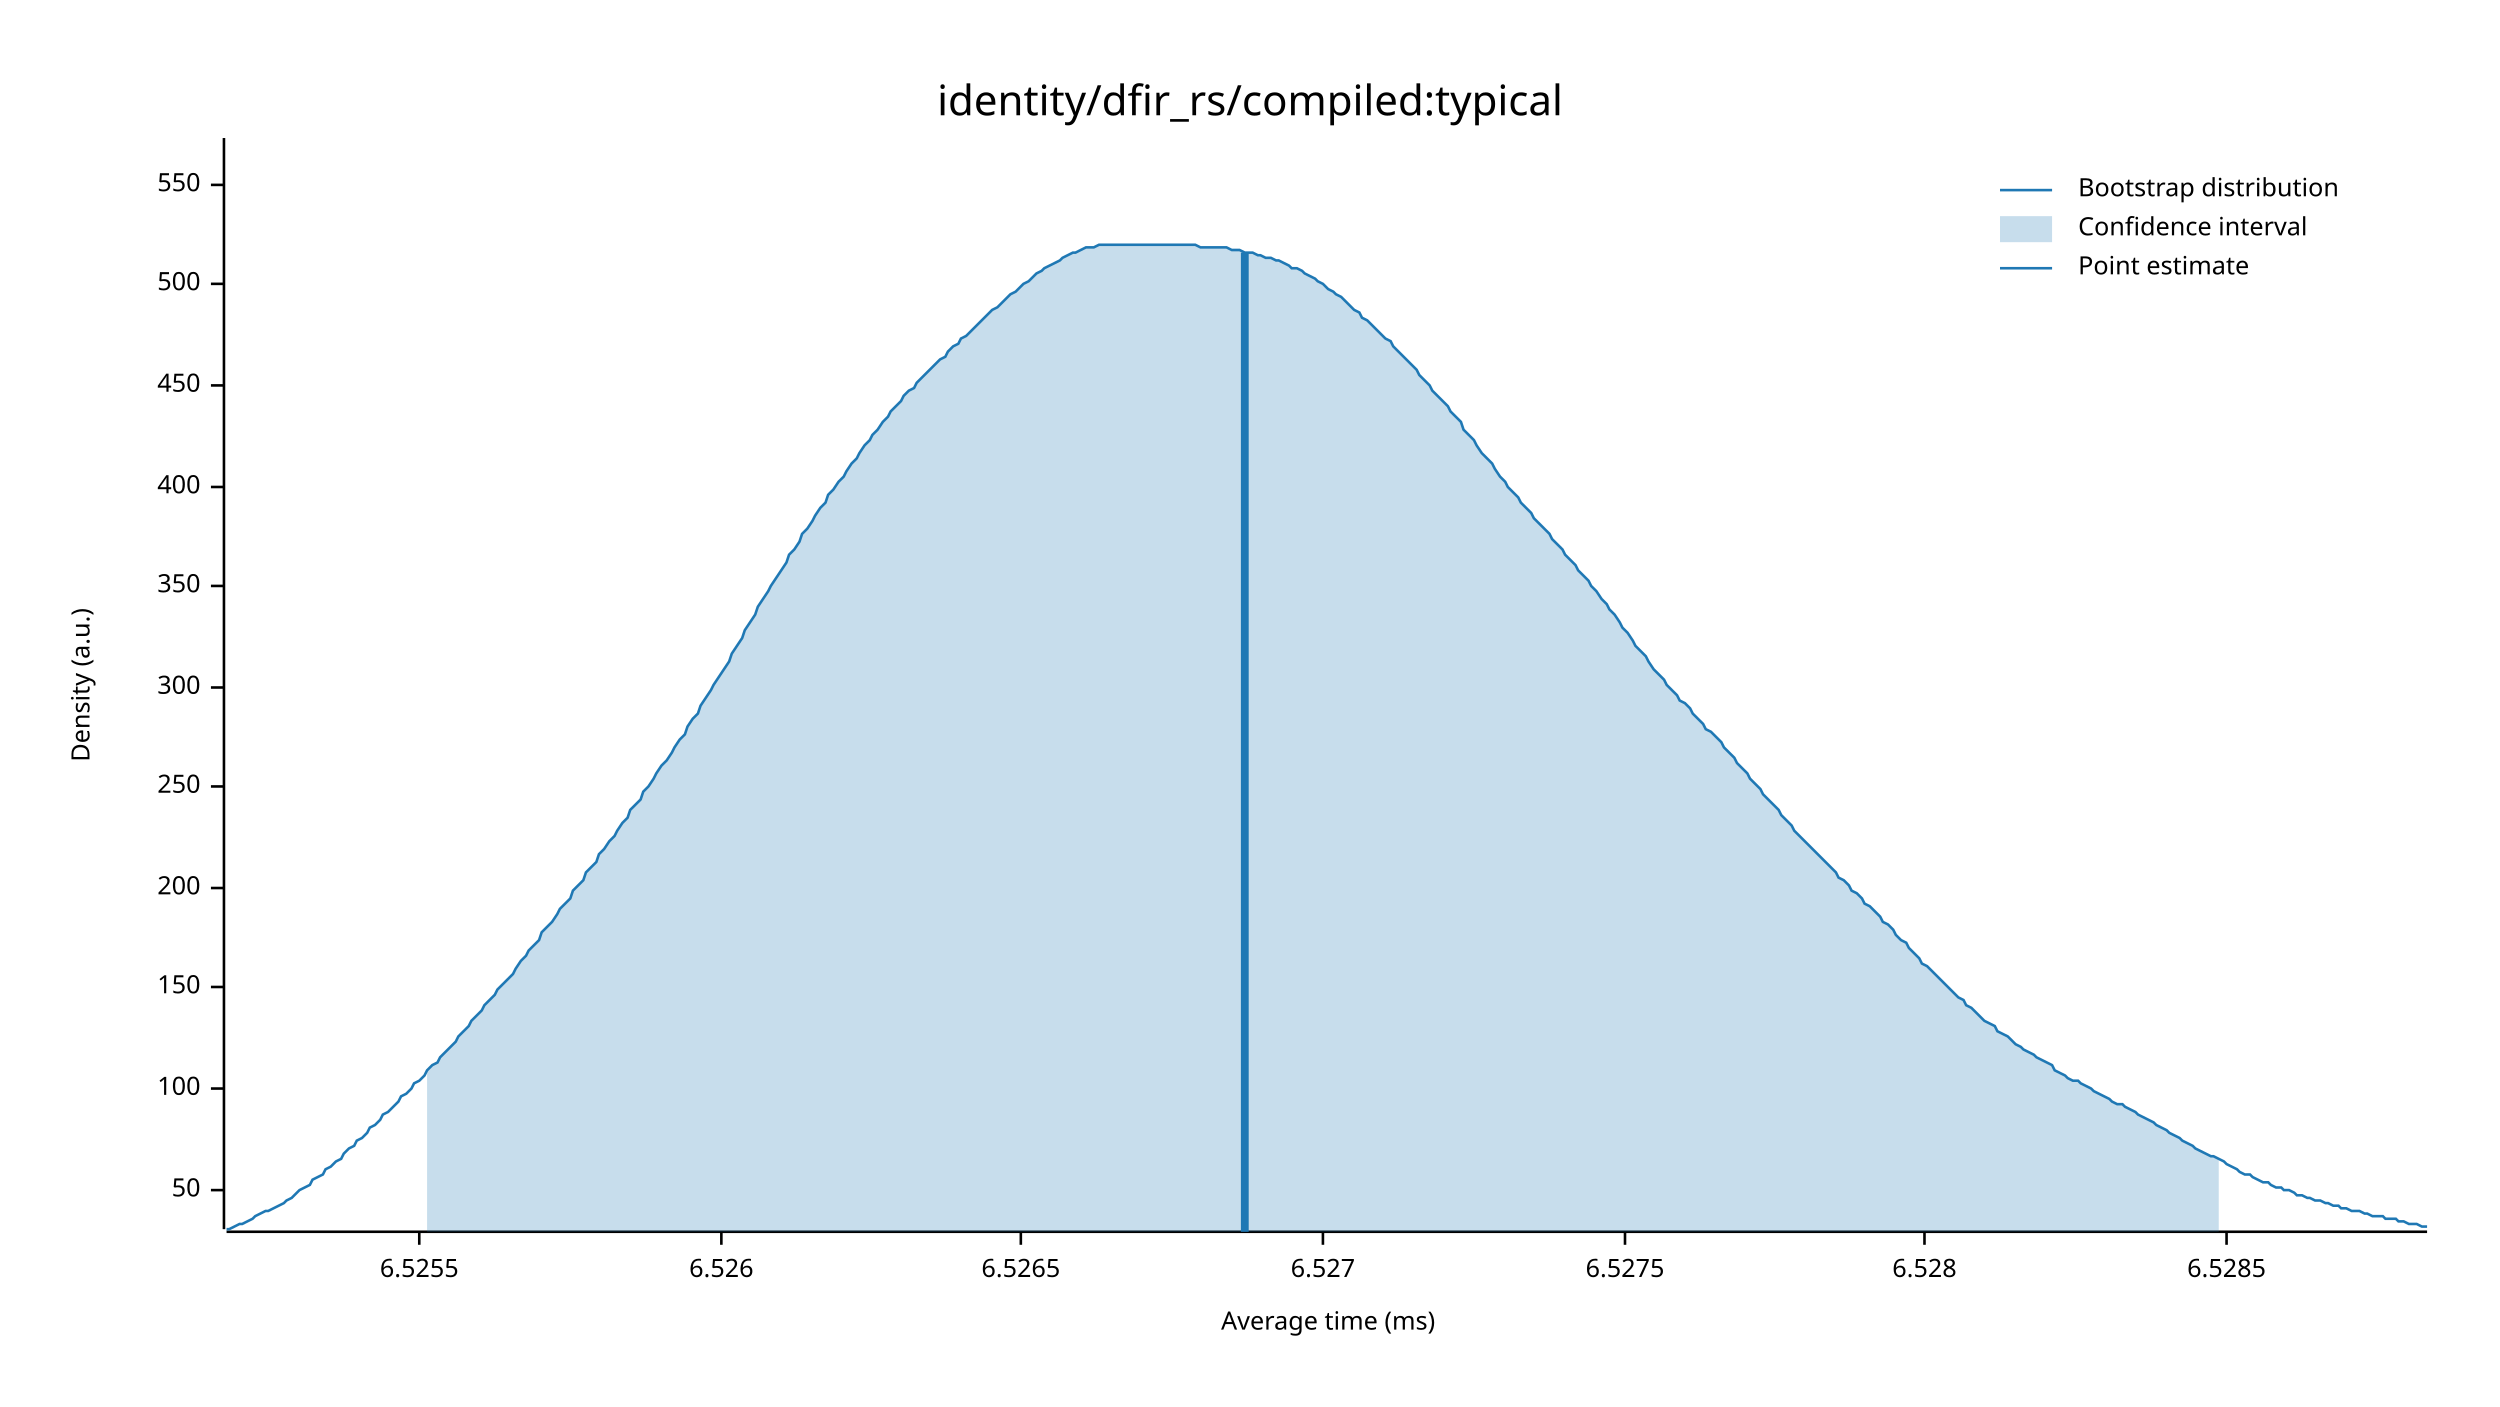
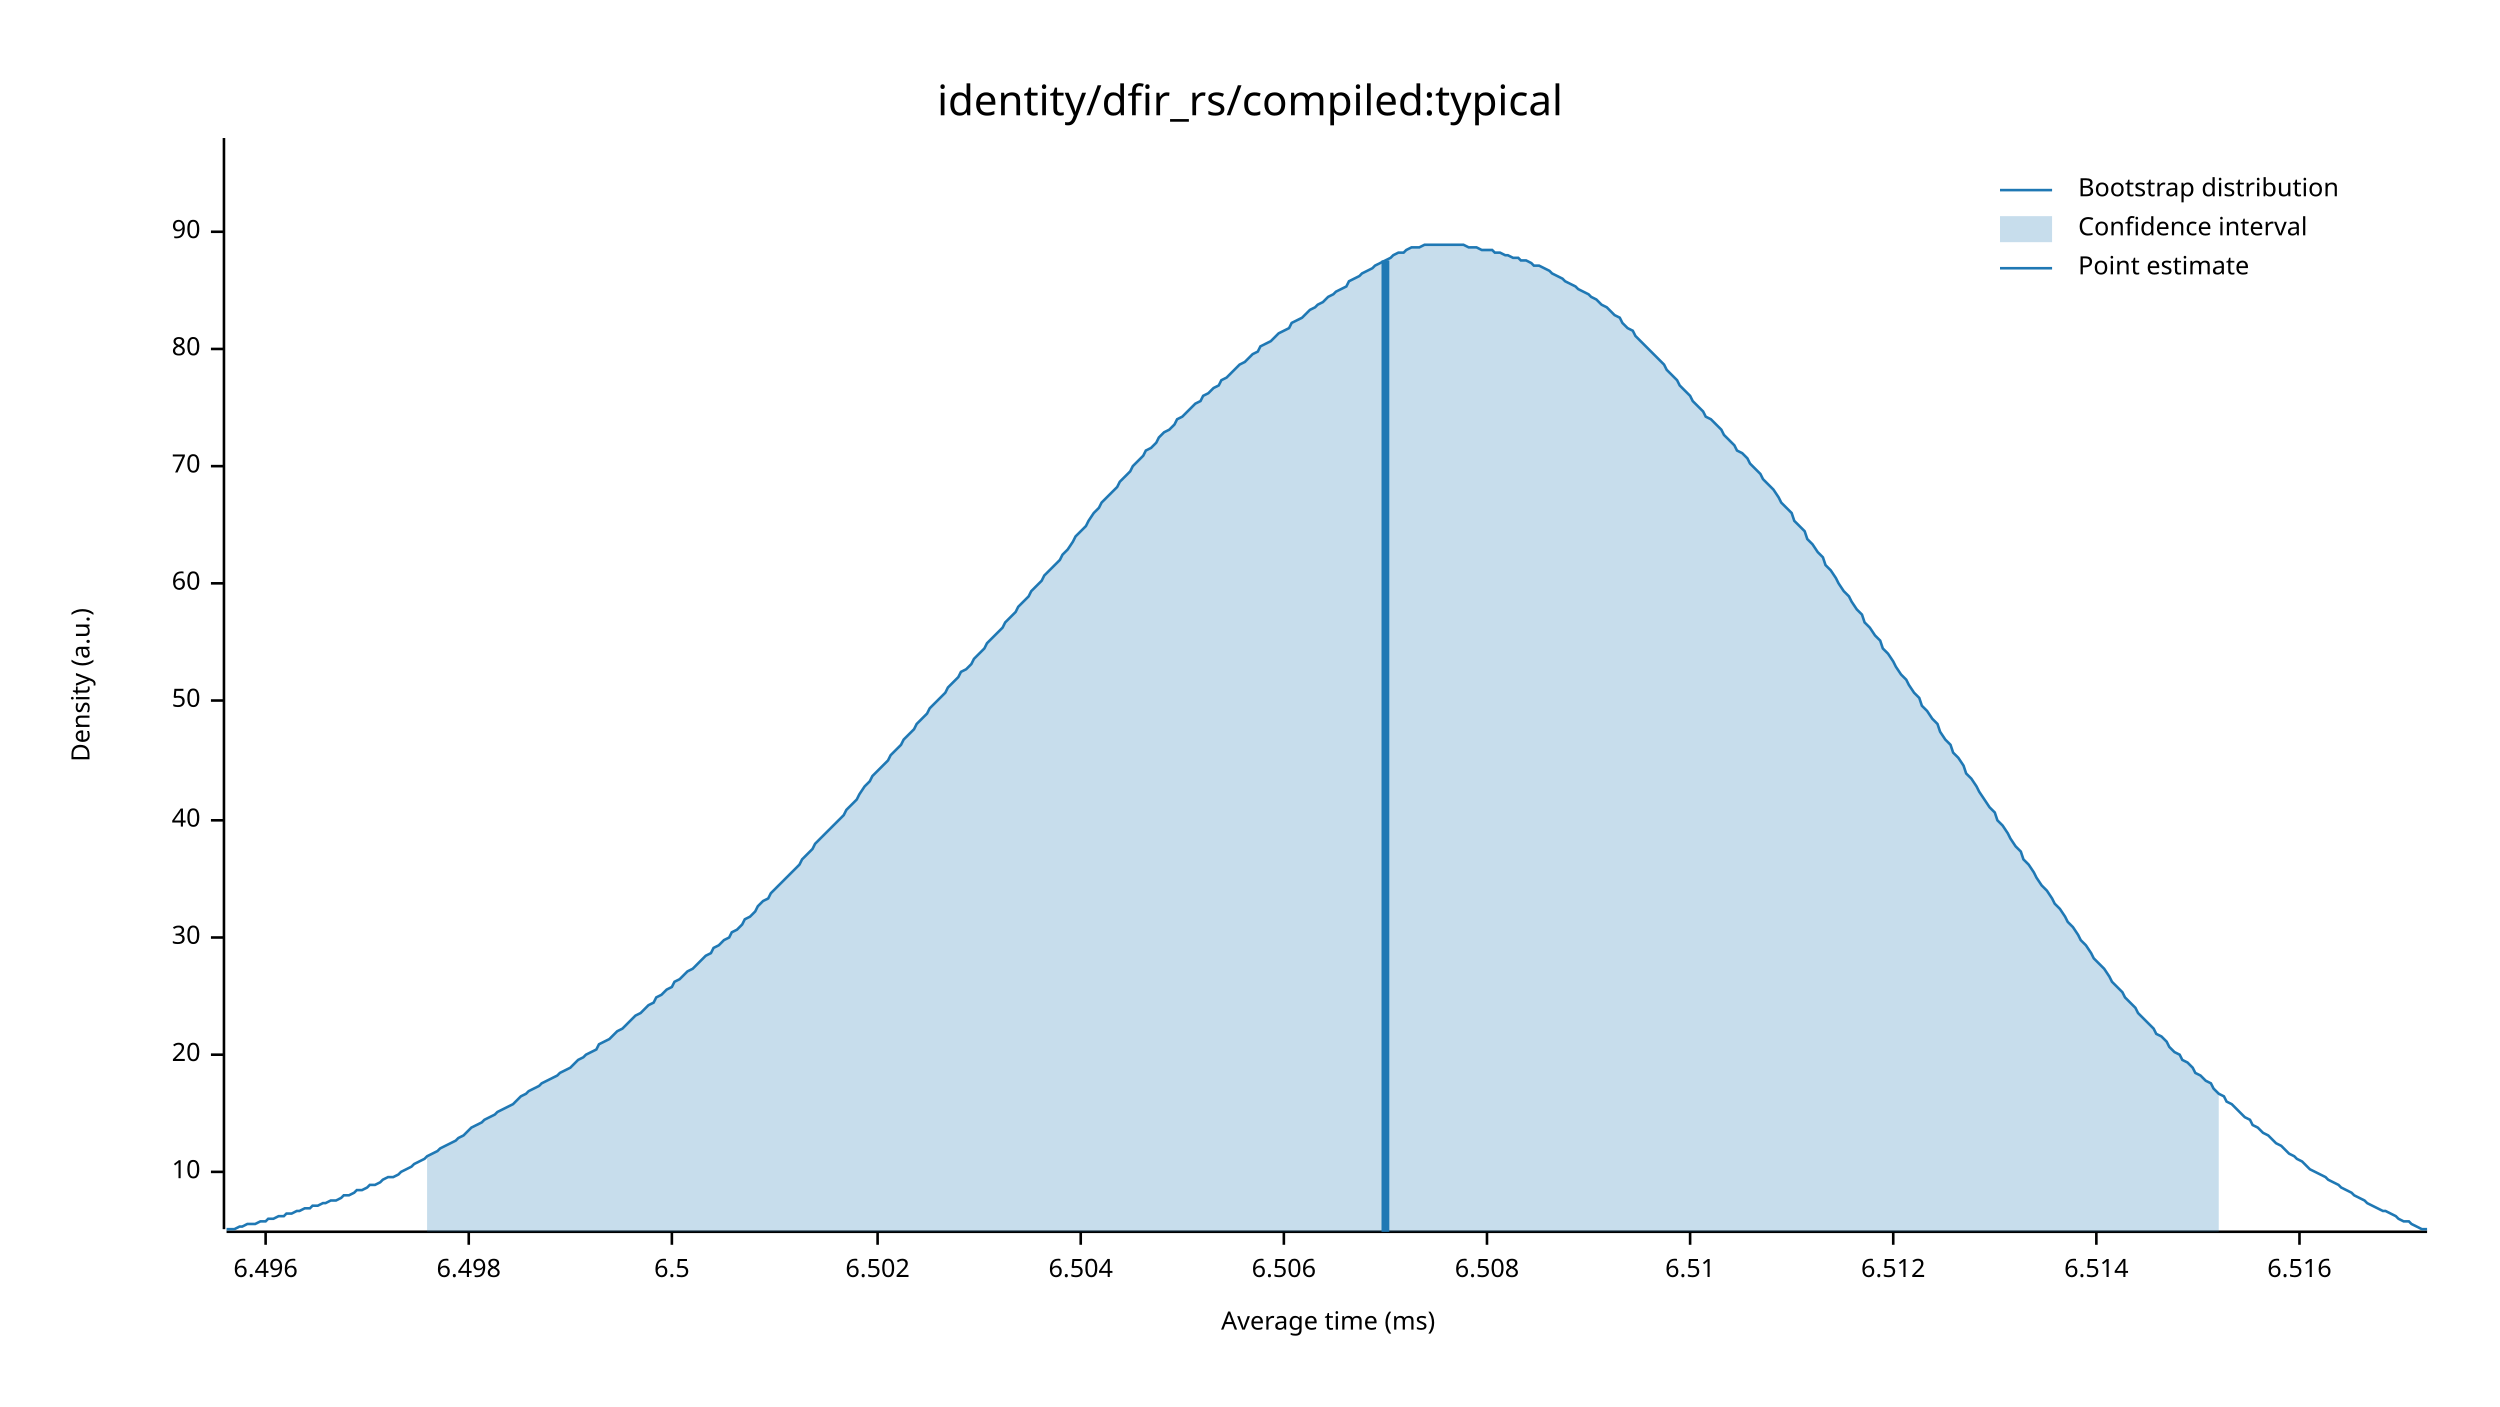
<svg xmlns="http://www.w3.org/2000/svg" width="960" height="540" viewBox="0 0 960 540">
  <text x="480" y="32" dy="0.76em" text-anchor="middle" font-family="sans-serif" font-size="16.129" opacity="1" fill="#000000">
identity/dfir_rs/compiled:typical
</text>
  <text x="27" y="263" dy="0.76em" text-anchor="middle" font-family="sans-serif" font-size="9.677" opacity="1" fill="#000000" transform="rotate(270, 27, 263)">
Density (a.u.)
</text>
  <text x="510" y="513" dy="-0.5ex" text-anchor="middle" font-family="sans-serif" font-size="9.677" opacity="1" fill="#000000">
Average time (ms)
</text>
  <polyline fill="none" opacity="1" stroke="#000000" stroke-width="1" points="86,53 86,472 " />
-   <text x="77" y="457" dy="0.5ex" text-anchor="end" font-family="sans-serif" font-size="9.677" opacity="1" fill="#000000">
+   <text x="77" y="450" dy="0.5ex" text-anchor="end" font-family="sans-serif" font-size="9.677" opacity="1" fill="#000000">
+ 10
+ </text>
+   <polyline fill="none" opacity="1" stroke="#000000" stroke-width="1" points="81,450 86,450 " />
+   <text x="77" y="405" dy="0.5ex" text-anchor="end" font-family="sans-serif" font-size="9.677" opacity="1" fill="#000000">
+ 20
+ </text>
+   <polyline fill="none" opacity="1" stroke="#000000" stroke-width="1" points="81,405 86,405 " />
+   <text x="77" y="360" dy="0.5ex" text-anchor="end" font-family="sans-serif" font-size="9.677" opacity="1" fill="#000000">
+ 30
+ </text>
+   <polyline fill="none" opacity="1" stroke="#000000" stroke-width="1" points="81,360 86,360 " />
+   <text x="77" y="315" dy="0.5ex" text-anchor="end" font-family="sans-serif" font-size="9.677" opacity="1" fill="#000000">
+ 40
+ </text>
+   <polyline fill="none" opacity="1" stroke="#000000" stroke-width="1" points="81,315 86,315 " />
+   <text x="77" y="269" dy="0.5ex" text-anchor="end" font-family="sans-serif" font-size="9.677" opacity="1" fill="#000000">
50
</text>
-   <polyline fill="none" opacity="1" stroke="#000000" stroke-width="1" points="81,457 86,457 " />
-   <text x="77" y="418" dy="0.5ex" text-anchor="end" font-family="sans-serif" font-size="9.677" opacity="1" fill="#000000">
- 100
+   <polyline fill="none" opacity="1" stroke="#000000" stroke-width="1" points="81,269 86,269 " />
+   <text x="77" y="224" dy="0.5ex" text-anchor="end" font-family="sans-serif" font-size="9.677" opacity="1" fill="#000000">
+ 60
</text>
-   <polyline fill="none" opacity="1" stroke="#000000" stroke-width="1" points="81,418 86,418 " />
-   <text x="77" y="379" dy="0.5ex" text-anchor="end" font-family="sans-serif" font-size="9.677" opacity="1" fill="#000000">
- 150
+   <polyline fill="none" opacity="1" stroke="#000000" stroke-width="1" points="81,224 86,224 " />
+   <text x="77" y="179" dy="0.5ex" text-anchor="end" font-family="sans-serif" font-size="9.677" opacity="1" fill="#000000">
+ 70
</text>
-   <polyline fill="none" opacity="1" stroke="#000000" stroke-width="1" points="81,379 86,379 " />
-   <text x="77" y="341" dy="0.5ex" text-anchor="end" font-family="sans-serif" font-size="9.677" opacity="1" fill="#000000">
- 200
+   <polyline fill="none" opacity="1" stroke="#000000" stroke-width="1" points="81,179 86,179 " />
+   <text x="77" y="134" dy="0.5ex" text-anchor="end" font-family="sans-serif" font-size="9.677" opacity="1" fill="#000000">
+ 80
</text>
-   <polyline fill="none" opacity="1" stroke="#000000" stroke-width="1" points="81,341 86,341 " />
-   <text x="77" y="302" dy="0.5ex" text-anchor="end" font-family="sans-serif" font-size="9.677" opacity="1" fill="#000000">
- 250
+   <polyline fill="none" opacity="1" stroke="#000000" stroke-width="1" points="81,134 86,134 " />
+   <text x="77" y="89" dy="0.5ex" text-anchor="end" font-family="sans-serif" font-size="9.677" opacity="1" fill="#000000">
+ 90
</text>
-   <polyline fill="none" opacity="1" stroke="#000000" stroke-width="1" points="81,302 86,302 " />
-   <text x="77" y="264" dy="0.5ex" text-anchor="end" font-family="sans-serif" font-size="9.677" opacity="1" fill="#000000">
- 300
+   <polyline fill="none" opacity="1" stroke="#000000" stroke-width="1" points="81,89 86,89 " />
+   <polyline fill="none" opacity="1" stroke="#000000" stroke-width="1" points="87,473 932,473 " />
+   <text x="102" y="483" dy="0.76em" text-anchor="middle" font-family="sans-serif" font-size="9.677" opacity="1" fill="#000000">
+ 6.496
</text>
-   <polyline fill="none" opacity="1" stroke="#000000" stroke-width="1" points="81,264 86,264 " />
-   <text x="77" y="225" dy="0.5ex" text-anchor="end" font-family="sans-serif" font-size="9.677" opacity="1" fill="#000000">
- 350
+   <polyline fill="none" opacity="1" stroke="#000000" stroke-width="1" points="102,473 102,478 " />
+   <text x="180" y="483" dy="0.76em" text-anchor="middle" font-family="sans-serif" font-size="9.677" opacity="1" fill="#000000">
+ 6.498
</text>
-   <polyline fill="none" opacity="1" stroke="#000000" stroke-width="1" points="81,225 86,225 " />
-   <text x="77" y="187" dy="0.5ex" text-anchor="end" font-family="sans-serif" font-size="9.677" opacity="1" fill="#000000">
- 400
+   <polyline fill="none" opacity="1" stroke="#000000" stroke-width="1" points="180,473 180,478 " />
+   <text x="258" y="483" dy="0.76em" text-anchor="middle" font-family="sans-serif" font-size="9.677" opacity="1" fill="#000000">
+ 6.5
</text>
-   <polyline fill="none" opacity="1" stroke="#000000" stroke-width="1" points="81,187 86,187 " />
-   <text x="77" y="148" dy="0.5ex" text-anchor="end" font-family="sans-serif" font-size="9.677" opacity="1" fill="#000000">
- 450
+   <polyline fill="none" opacity="1" stroke="#000000" stroke-width="1" points="258,473 258,478 " />
+   <text x="337" y="483" dy="0.76em" text-anchor="middle" font-family="sans-serif" font-size="9.677" opacity="1" fill="#000000">
+ 6.502
</text>
-   <polyline fill="none" opacity="1" stroke="#000000" stroke-width="1" points="81,148 86,148 " />
-   <text x="77" y="109" dy="0.5ex" text-anchor="end" font-family="sans-serif" font-size="9.677" opacity="1" fill="#000000">
- 500
+   <polyline fill="none" opacity="1" stroke="#000000" stroke-width="1" points="337,473 337,478 " />
+   <text x="415" y="483" dy="0.76em" text-anchor="middle" font-family="sans-serif" font-size="9.677" opacity="1" fill="#000000">
+ 6.504
</text>
-   <polyline fill="none" opacity="1" stroke="#000000" stroke-width="1" points="81,109 86,109 " />
-   <text x="77" y="71" dy="0.5ex" text-anchor="end" font-family="sans-serif" font-size="9.677" opacity="1" fill="#000000">
- 550
+   <polyline fill="none" opacity="1" stroke="#000000" stroke-width="1" points="415,473 415,478 " />
+   <text x="493" y="483" dy="0.76em" text-anchor="middle" font-family="sans-serif" font-size="9.677" opacity="1" fill="#000000">
+ 6.506
</text>
-   <polyline fill="none" opacity="1" stroke="#000000" stroke-width="1" points="81,71 86,71 " />
-   <polyline fill="none" opacity="1" stroke="#000000" stroke-width="1" points="87,473 932,473 " />
-   <text x="161" y="483" dy="0.76em" text-anchor="middle" font-family="sans-serif" font-size="9.677" opacity="1" fill="#000000">
- 6.5255
+   <polyline fill="none" opacity="1" stroke="#000000" stroke-width="1" points="493,473 493,478 " />
+   <text x="571" y="483" dy="0.76em" text-anchor="middle" font-family="sans-serif" font-size="9.677" opacity="1" fill="#000000">
+ 6.508
</text>
-   <polyline fill="none" opacity="1" stroke="#000000" stroke-width="1" points="161,473 161,478 " />
-   <text x="277" y="483" dy="0.76em" text-anchor="middle" font-family="sans-serif" font-size="9.677" opacity="1" fill="#000000">
- 6.526
+   <polyline fill="none" opacity="1" stroke="#000000" stroke-width="1" points="571,473 571,478 " />
+   <text x="649" y="483" dy="0.76em" text-anchor="middle" font-family="sans-serif" font-size="9.677" opacity="1" fill="#000000">
+ 6.51
</text>
-   <polyline fill="none" opacity="1" stroke="#000000" stroke-width="1" points="277,473 277,478 " />
-   <text x="392" y="483" dy="0.76em" text-anchor="middle" font-family="sans-serif" font-size="9.677" opacity="1" fill="#000000">
- 6.5265
+   <polyline fill="none" opacity="1" stroke="#000000" stroke-width="1" points="649,473 649,478 " />
+   <text x="727" y="483" dy="0.76em" text-anchor="middle" font-family="sans-serif" font-size="9.677" opacity="1" fill="#000000">
+ 6.512
</text>
-   <polyline fill="none" opacity="1" stroke="#000000" stroke-width="1" points="392,473 392,478 " />
-   <text x="508" y="483" dy="0.76em" text-anchor="middle" font-family="sans-serif" font-size="9.677" opacity="1" fill="#000000">
- 6.527
+   <polyline fill="none" opacity="1" stroke="#000000" stroke-width="1" points="727,473 727,478 " />
+   <text x="805" y="483" dy="0.76em" text-anchor="middle" font-family="sans-serif" font-size="9.677" opacity="1" fill="#000000">
+ 6.514
</text>
-   <polyline fill="none" opacity="1" stroke="#000000" stroke-width="1" points="508,473 508,478 " />
-   <text x="624" y="483" dy="0.76em" text-anchor="middle" font-family="sans-serif" font-size="9.677" opacity="1" fill="#000000">
- 6.5275
+   <polyline fill="none" opacity="1" stroke="#000000" stroke-width="1" points="805,473 805,478 " />
+   <text x="883" y="483" dy="0.76em" text-anchor="middle" font-family="sans-serif" font-size="9.677" opacity="1" fill="#000000">
+ 6.516
</text>
-   <polyline fill="none" opacity="1" stroke="#000000" stroke-width="1" points="624,473 624,478 " />
-   <text x="739" y="483" dy="0.76em" text-anchor="middle" font-family="sans-serif" font-size="9.677" opacity="1" fill="#000000">
- 6.528
- </text>
-   <polyline fill="none" opacity="1" stroke="#000000" stroke-width="1" points="739,473 739,478 " />
-   <text x="855" y="483" dy="0.76em" text-anchor="middle" font-family="sans-serif" font-size="9.677" opacity="1" fill="#000000">
- 6.5285
- </text>
-   <polyline fill="none" opacity="1" stroke="#000000" stroke-width="1" points="855,473 855,478 " />
-   <polyline fill="none" opacity="1" stroke="#1F78B4" stroke-width="1" points="87,472 88,472 90,471 92,470 93,470 95,469 97,468 98,467 100,466 102,465 103,465 105,464 107,463 109,462 110,461 112,460 114,458 115,457 117,456 119,455 120,453 122,452 124,451 125,449 127,448 129,446 131,445 132,443 134,441 136,440 137,438 139,437 141,435 142,433 144,432 146,430 147,428 149,427 151,425 153,423 154,421 156,420 158,418 159,416 161,415 163,413 164,411 166,409 168,408 169,406 171,404 173,402 175,400 176,398 178,396 180,394 181,392 183,390 185,388 186,386 188,384 190,382 191,380 193,378 195,376 197,374 198,372 200,369 202,367 203,365 205,363 207,361 208,358 210,356 212,354 214,351 215,349 217,347 219,345 220,342 222,340 224,338 225,335 227,333 229,331 230,328 232,326 234,323 236,321 237,319 239,316 241,314 242,311 244,309 246,307 247,304 249,302 251,299 252,297 254,294 256,292 258,289 259,287 261,284 263,282 264,279 266,276 268,274 269,271 271,268 273,265 274,263 276,260 278,257 280,254 281,251 283,248 285,245 286,242 288,239 290,236 291,233 293,230 295,227 296,225 298,222 300,219 302,216 303,213 305,211 307,208 308,205 310,203 312,200 313,198 315,195 317,193 318,190 320,188 322,185 324,183 325,181 327,178 329,176 330,174 332,171 334,169 335,167 337,165 339,162 341,160 342,158 344,156 346,154 347,152 349,150 351,149 352,147 354,145 356,143 357,142 359,140 361,138 363,137 364,135 366,133 368,132 369,130 371,129 373,127 374,126 376,124 378,122 379,121 381,119 383,118 385,116 386,115 388,113 390,112 391,111 393,109 395,108 396,107 398,105 400,104 401,103 403,102 405,101 407,100 408,99 410,98 412,97 413,97 415,96 417,95 418,95 420,95 422,94 423,94 425,94 427,94 429,94 430,94 432,94 434,94 435,94 437,94 439,94 440,94 442,94 444,94 445,94 447,94 449,94 451,94 452,94 454,94 456,94 457,94 459,94 461,95 462,95 464,95 466,95 468,95 469,95 471,95 473,96 474,96 476,96 478,97 479,97 481,97 483,98 484,98 486,99 488,99 490,100 491,100 493,101 495,102 496,103 498,103 500,104 501,105 503,106 505,107 506,108 508,109 510,111 512,112 513,113 515,114 517,116 518,117 520,119 522,120 523,122 525,123 527,125 528,126 530,128 532,130 534,131 535,133 537,135 539,137 540,138 542,140 544,142 545,144 547,146 549,148 550,150 552,152 554,154 556,156 557,158 559,160 561,162 562,165 564,167 566,169 567,171 569,174 571,176 573,178 574,180 576,183 578,185 579,187 581,189 583,191 584,193 586,195 588,197 589,199 591,201 593,203 595,205 596,207 598,209 600,211 601,213 603,215 605,217 606,219 608,221 610,223 611,225 613,227 615,230 617,232 618,234 620,236 622,239 623,241 625,243 627,246 628,248 630,250 632,252 633,254 635,257 637,259 639,261 640,263 642,265 644,267 645,269 647,270 649,272 650,274 652,276 654,278 655,280 657,281 659,283 661,285 662,287 664,289 666,291 667,293 669,295 671,297 672,299 674,301 676,303 677,305 679,307 681,309 683,311 684,313 686,315 688,317 689,319 691,321 693,323 694,324 696,326 698,328 700,330 701,331 703,333 705,335 706,337 708,338 710,340 711,342 713,343 715,345 716,347 718,348 720,350 722,352 723,354 725,355 727,357 728,359 730,361 732,362 733,364 735,366 737,368 738,370 740,371 742,373 744,375 745,376 747,378 749,380 750,381 752,383 754,384 755,386 757,387 759,389 760,390 762,392 764,393 766,394 767,396 769,397 771,398 772,399 774,401 776,402 777,403 779,404 781,405 782,406 784,407 786,408 788,409 789,411 791,412 793,413 794,414 796,415 798,415 799,416 801,417 803,418 804,419 806,420 808,421 810,422 811,423 813,424 815,424 816,425 818,426 820,427 821,428 823,429 825,430 827,431 828,432 830,433 832,434 833,435 835,436 837,437 838,438 840,439 842,440 843,441 845,442 847,443 849,444 850,444 852,445 854,446 855,447 857,448 859,449 860,450 862,451 864,451 865,452 867,453 869,454 871,454 872,455 874,456 876,456 877,457 879,457 881,458 882,459 884,459 886,460 887,460 889,461 891,461 893,462 894,462 896,463 898,463 899,464 901,464 903,465 904,465 906,465 908,466 909,466 911,467 913,467 915,467 916,468 918,468 920,468 921,469 923,469 925,470 926,470 928,470 930,471 932,471 " />
-   <polygon opacity="0.25" fill="#1F78B4" points="164,411 166,409 168,408 169,406 171,404 173,402 175,400 176,398 178,396 180,394 181,392 183,390 185,388 186,386 188,384 190,382 191,380 193,378 195,376 197,374 198,372 200,369 202,367 203,365 205,363 207,361 208,358 210,356 212,354 214,351 215,349 217,347 219,345 220,342 222,340 224,338 225,335 227,333 229,331 230,328 232,326 234,323 236,321 237,319 239,316 241,314 242,311 244,309 246,307 247,304 249,302 251,299 252,297 254,294 256,292 258,289 259,287 261,284 263,282 264,279 266,276 268,274 269,271 271,268 273,265 274,263 276,260 278,257 280,254 281,251 283,248 285,245 286,242 288,239 290,236 291,233 293,230 295,227 296,225 298,222 300,219 302,216 303,213 305,211 307,208 308,205 310,203 312,200 313,198 315,195 317,193 318,190 320,188 322,185 324,183 325,181 327,178 329,176 330,174 332,171 334,169 335,167 337,165 339,162 341,160 342,158 344,156 346,154 347,152 349,150 351,149 352,147 354,145 356,143 357,142 359,140 361,138 363,137 364,135 366,133 368,132 369,130 371,129 373,127 374,126 376,124 378,122 379,121 381,119 383,118 385,116 386,115 388,113 390,112 391,111 393,109 395,108 396,107 398,105 400,104 401,103 403,102 405,101 407,100 408,99 410,98 412,97 413,97 415,96 417,95 418,95 420,95 422,94 423,94 425,94 427,94 429,94 430,94 432,94 434,94 435,94 437,94 439,94 440,94 442,94 444,94 445,94 447,94 449,94 451,94 452,94 454,94 456,94 457,94 459,94 461,95 462,95 464,95 466,95 468,95 469,95 471,95 473,96 474,96 476,96 478,97 479,97 481,97 483,98 484,98 486,99 488,99 490,100 491,100 493,101 495,102 496,103 498,103 500,104 501,105 503,106 505,107 506,108 508,109 510,111 512,112 513,113 515,114 517,116 518,117 520,119 522,120 523,122 525,123 527,125 528,126 530,128 532,130 534,131 535,133 537,135 539,137 540,138 542,140 544,142 545,144 547,146 549,148 550,150 552,152 554,154 556,156 557,158 559,160 561,162 562,165 564,167 566,169 567,171 569,174 571,176 573,178 574,180 576,183 578,185 579,187 581,189 583,191 584,193 586,195 588,197 589,199 591,201 593,203 595,205 596,207 598,209 600,211 601,213 603,215 605,217 606,219 608,221 610,223 611,225 613,227 615,230 617,232 618,234 620,236 622,239 623,241 625,243 627,246 628,248 630,250 632,252 633,254 635,257 637,259 639,261 640,263 642,265 644,267 645,269 647,270 649,272 650,274 652,276 654,278 655,280 657,281 659,283 661,285 662,287 664,289 666,291 667,293 669,295 671,297 672,299 674,301 676,303 677,305 679,307 681,309 683,311 684,313 686,315 688,317 689,319 691,321 693,323 694,324 696,326 698,328 700,330 701,331 703,333 705,335 706,337 708,338 710,340 711,342 713,343 715,345 716,347 718,348 720,350 722,352 723,354 725,355 727,357 728,359 730,361 732,362 733,364 735,366 737,368 738,370 740,371 742,373 744,375 745,376 747,378 749,380 750,381 752,383 754,384 755,386 757,387 759,389 760,390 762,392 764,393 766,394 767,396 769,397 771,398 772,399 774,401 776,402 777,403 779,404 781,405 782,406 784,407 786,408 788,409 789,411 791,412 793,413 794,414 796,415 798,415 799,416 801,417 803,418 804,419 806,420 808,421 810,422 811,423 813,424 815,424 816,425 818,426 820,427 821,428 823,429 825,430 827,431 828,432 830,433 832,434 833,435 835,436 837,437 838,438 840,439 842,440 843,441 845,442 847,443 849,444 850,444 852,445 852,473 164,473 " />
-   <polyline fill="none" opacity="1" stroke="#1F78B4" stroke-width="3" points="478,473 478,97 " />
+   <polyline fill="none" opacity="1" stroke="#000000" stroke-width="1" points="883,473 883,478 " />
+   <polyline fill="none" opacity="1" stroke="#1F78B4" stroke-width="1" points="87,472 88,472 90,472 92,471 93,471 95,470 97,470 98,470 100,469 102,469 103,468 105,468 107,467 109,467 110,466 112,466 114,465 115,465 117,464 119,464 120,463 122,463 124,462 125,462 127,461 129,461 131,460 132,459 134,459 136,458 137,457 139,457 141,456 142,455 144,455 146,454 147,453 149,452 151,452 153,451 154,450 156,449 158,448 159,447 161,446 163,445 164,444 166,443 168,442 169,441 171,440 173,439 175,438 176,437 178,436 180,434 181,433 183,432 185,431 186,430 188,429 190,428 191,427 193,426 195,425 197,424 198,423 200,421 202,420 203,419 205,418 207,417 208,416 210,415 212,414 214,413 215,412 217,411 219,410 220,409 222,407 224,406 225,405 227,404 229,403 230,401 232,400 234,399 236,397 237,396 239,395 241,393 242,392 244,390 246,389 247,388 249,386 251,385 252,383 254,382 256,380 258,379 259,377 261,376 263,374 264,373 266,372 268,370 269,369 271,367 273,366 274,364 276,363 278,361 280,360 281,358 283,357 285,355 286,353 288,352 290,350 291,348 293,346 295,345 296,343 298,341 300,339 302,337 303,336 305,334 307,332 308,330 310,328 312,326 313,324 315,322 317,320 318,319 320,317 322,315 324,313 325,311 327,309 329,307 330,305 332,302 334,300 335,298 337,296 339,294 341,292 342,290 344,288 346,286 347,284 349,282 351,280 352,278 354,276 356,274 357,272 359,270 361,268 363,266 364,264 366,262 368,260 369,258 371,257 373,255 374,253 376,251 378,249 379,247 381,245 383,243 385,241 386,239 388,237 390,235 391,233 393,231 395,229 396,227 398,225 400,223 401,221 403,219 405,217 407,215 408,213 410,211 412,208 413,206 415,204 417,202 418,200 420,197 422,195 423,193 425,191 427,189 429,187 430,185 432,183 434,181 435,179 437,177 439,175 440,173 442,172 444,170 445,168 447,166 449,165 451,163 452,161 454,160 456,158 457,157 459,155 461,154 462,152 464,151 466,149 468,148 469,146 471,145 473,143 474,142 476,140 478,139 479,138 481,136 483,135 484,133 486,132 488,131 490,129 491,128 493,127 495,126 496,124 498,123 500,122 501,121 503,119 505,118 506,117 508,116 510,114 512,113 513,112 515,111 517,110 518,108 520,107 522,106 523,105 525,104 527,103 528,102 530,101 532,100 534,99 535,98 537,97 539,97 540,96 542,95 544,95 545,95 547,94 549,94 550,94 552,94 554,94 556,94 557,94 559,94 561,94 562,94 564,95 566,95 567,95 569,96 571,96 573,96 574,97 576,97 578,98 579,98 581,99 583,99 584,100 586,100 588,101 589,102 591,102 593,103 595,104 596,105 598,106 600,107 601,108 603,109 605,110 606,111 608,112 610,113 611,114 613,115 615,117 617,118 618,119 620,121 622,122 623,124 625,126 627,127 628,129 630,131 632,133 633,134 635,136 637,138 639,140 640,142 642,144 644,146 645,148 647,150 649,152 650,154 652,156 654,158 655,160 657,161 659,163 661,165 662,167 664,169 666,171 667,173 669,174 671,176 672,178 674,180 676,182 677,184 679,186 681,188 683,191 684,193 686,195 688,197 689,200 691,202 693,204 694,207 696,209 698,212 700,214 701,217 703,219 705,222 706,224 708,227 710,229 711,231 713,234 715,236 716,239 718,241 720,244 722,246 723,249 725,251 727,254 728,256 730,259 732,261 733,263 735,266 737,268 738,271 740,273 742,276 744,278 745,281 747,284 749,286 750,289 752,291 754,294 755,297 757,299 759,302 760,304 762,307 764,310 766,312 767,315 769,317 771,320 772,322 774,325 776,327 777,330 779,332 781,335 782,337 784,340 786,342 788,345 789,347 791,349 793,352 794,354 796,356 798,359 799,361 801,363 803,366 804,368 806,370 808,372 810,375 811,377 813,379 815,381 816,383 818,385 820,387 821,389 823,391 825,393 827,395 828,397 830,398 832,400 833,402 835,404 837,405 838,407 840,408 842,410 843,412 845,413 847,415 849,416 850,418 852,420 854,421 855,423 857,424 859,426 860,427 862,429 864,430 865,432 867,433 869,435 871,436 872,437 874,439 876,440 877,441 879,443 881,444 882,445 884,446 886,448 887,449 889,450 891,451 893,452 894,453 896,454 898,455 899,456 901,457 903,458 904,459 906,460 908,461 909,462 911,463 913,464 915,465 916,465 918,466 920,467 921,468 923,469 925,469 926,470 928,471 930,472 932,472 " />
+   <polygon opacity="0.25" fill="#1F78B4" points="164,444 166,443 168,442 169,441 171,440 173,439 175,438 176,437 178,436 180,434 181,433 183,432 185,431 186,430 188,429 190,428 191,427 193,426 195,425 197,424 198,423 200,421 202,420 203,419 205,418 207,417 208,416 210,415 212,414 214,413 215,412 217,411 219,410 220,409 222,407 224,406 225,405 227,404 229,403 230,401 232,400 234,399 236,397 237,396 239,395 241,393 242,392 244,390 246,389 247,388 249,386 251,385 252,383 254,382 256,380 258,379 259,377 261,376 263,374 264,373 266,372 268,370 269,369 271,367 273,366 274,364 276,363 278,361 280,360 281,358 283,357 285,355 286,353 288,352 290,350 291,348 293,346 295,345 296,343 298,341 300,339 302,337 303,336 305,334 307,332 308,330 310,328 312,326 313,324 315,322 317,320 318,319 320,317 322,315 324,313 325,311 327,309 329,307 330,305 332,302 334,300 335,298 337,296 339,294 341,292 342,290 344,288 346,286 347,284 349,282 351,280 352,278 354,276 356,274 357,272 359,270 361,268 363,266 364,264 366,262 368,260 369,258 371,257 373,255 374,253 376,251 378,249 379,247 381,245 383,243 385,241 386,239 388,237 390,235 391,233 393,231 395,229 396,227 398,225 400,223 401,221 403,219 405,217 407,215 408,213 410,211 412,208 413,206 415,204 417,202 418,200 420,197 422,195 423,193 425,191 427,189 429,187 430,185 432,183 434,181 435,179 437,177 439,175 440,173 442,172 444,170 445,168 447,166 449,165 451,163 452,161 454,160 456,158 457,157 459,155 461,154 462,152 464,151 466,149 468,148 469,146 471,145 473,143 474,142 476,140 478,139 479,138 481,136 483,135 484,133 486,132 488,131 490,129 491,128 493,127 495,126 496,124 498,123 500,122 501,121 503,119 505,118 506,117 508,116 510,114 512,113 513,112 515,111 517,110 518,108 520,107 522,106 523,105 525,104 527,103 528,102 530,101 532,100 534,99 535,98 537,97 539,97 540,96 542,95 544,95 545,95 547,94 549,94 550,94 552,94 554,94 556,94 557,94 559,94 561,94 562,94 564,95 566,95 567,95 569,96 571,96 573,96 574,97 576,97 578,98 579,98 581,99 583,99 584,100 586,100 588,101 589,102 591,102 593,103 595,104 596,105 598,106 600,107 601,108 603,109 605,110 606,111 608,112 610,113 611,114 613,115 615,117 617,118 618,119 620,121 622,122 623,124 625,126 627,127 628,129 630,131 632,133 633,134 635,136 637,138 639,140 640,142 642,144 644,146 645,148 647,150 649,152 650,154 652,156 654,158 655,160 657,161 659,163 661,165 662,167 664,169 666,171 667,173 669,174 671,176 672,178 674,180 676,182 677,184 679,186 681,188 683,191 684,193 686,195 688,197 689,200 691,202 693,204 694,207 696,209 698,212 700,214 701,217 703,219 705,222 706,224 708,227 710,229 711,231 713,234 715,236 716,239 718,241 720,244 722,246 723,249 725,251 727,254 728,256 730,259 732,261 733,263 735,266 737,268 738,271 740,273 742,276 744,278 745,281 747,284 749,286 750,289 752,291 754,294 755,297 757,299 759,302 760,304 762,307 764,310 766,312 767,315 769,317 771,320 772,322 774,325 776,327 777,330 779,332 781,335 782,337 784,340 786,342 788,345 789,347 791,349 793,352 794,354 796,356 798,359 799,361 801,363 803,366 804,368 806,370 808,372 810,375 811,377 813,379 815,381 816,383 818,385 820,387 821,389 823,391 825,393 827,395 828,397 830,398 832,400 833,402 835,404 837,405 838,407 840,408 842,410 843,412 845,413 847,415 849,416 850,418 852,420 852,473 164,473 " />
+   <polyline fill="none" opacity="1" stroke="#1F78B4" stroke-width="3" points="532,473 532,100 " />
  <text x="798" y="68" dy="0.76em" text-anchor="start" font-family="sans-serif" font-size="9.677" opacity="1" fill="#000000">
Bootstrap distribution
</text>
  <text x="798" y="83" dy="0.76em" text-anchor="start" font-family="sans-serif" font-size="9.677" opacity="1" fill="#000000">
Confidence interval
</text>
  <text x="798" y="98" dy="0.76em" text-anchor="start" font-family="sans-serif" font-size="9.677" opacity="1" fill="#000000">
Point estimate
</text>
  <polyline fill="none" opacity="1" stroke="#1F78B4" stroke-width="1" points="768,73 788,73 " />
  <rect x="768" y="83" width="20" height="10" opacity="0.25" fill="#1F78B4" stroke="none" />
  <polyline fill="none" opacity="1" stroke="#1F78B4" stroke-width="1" points="768,103 788,103 " />
</svg>
